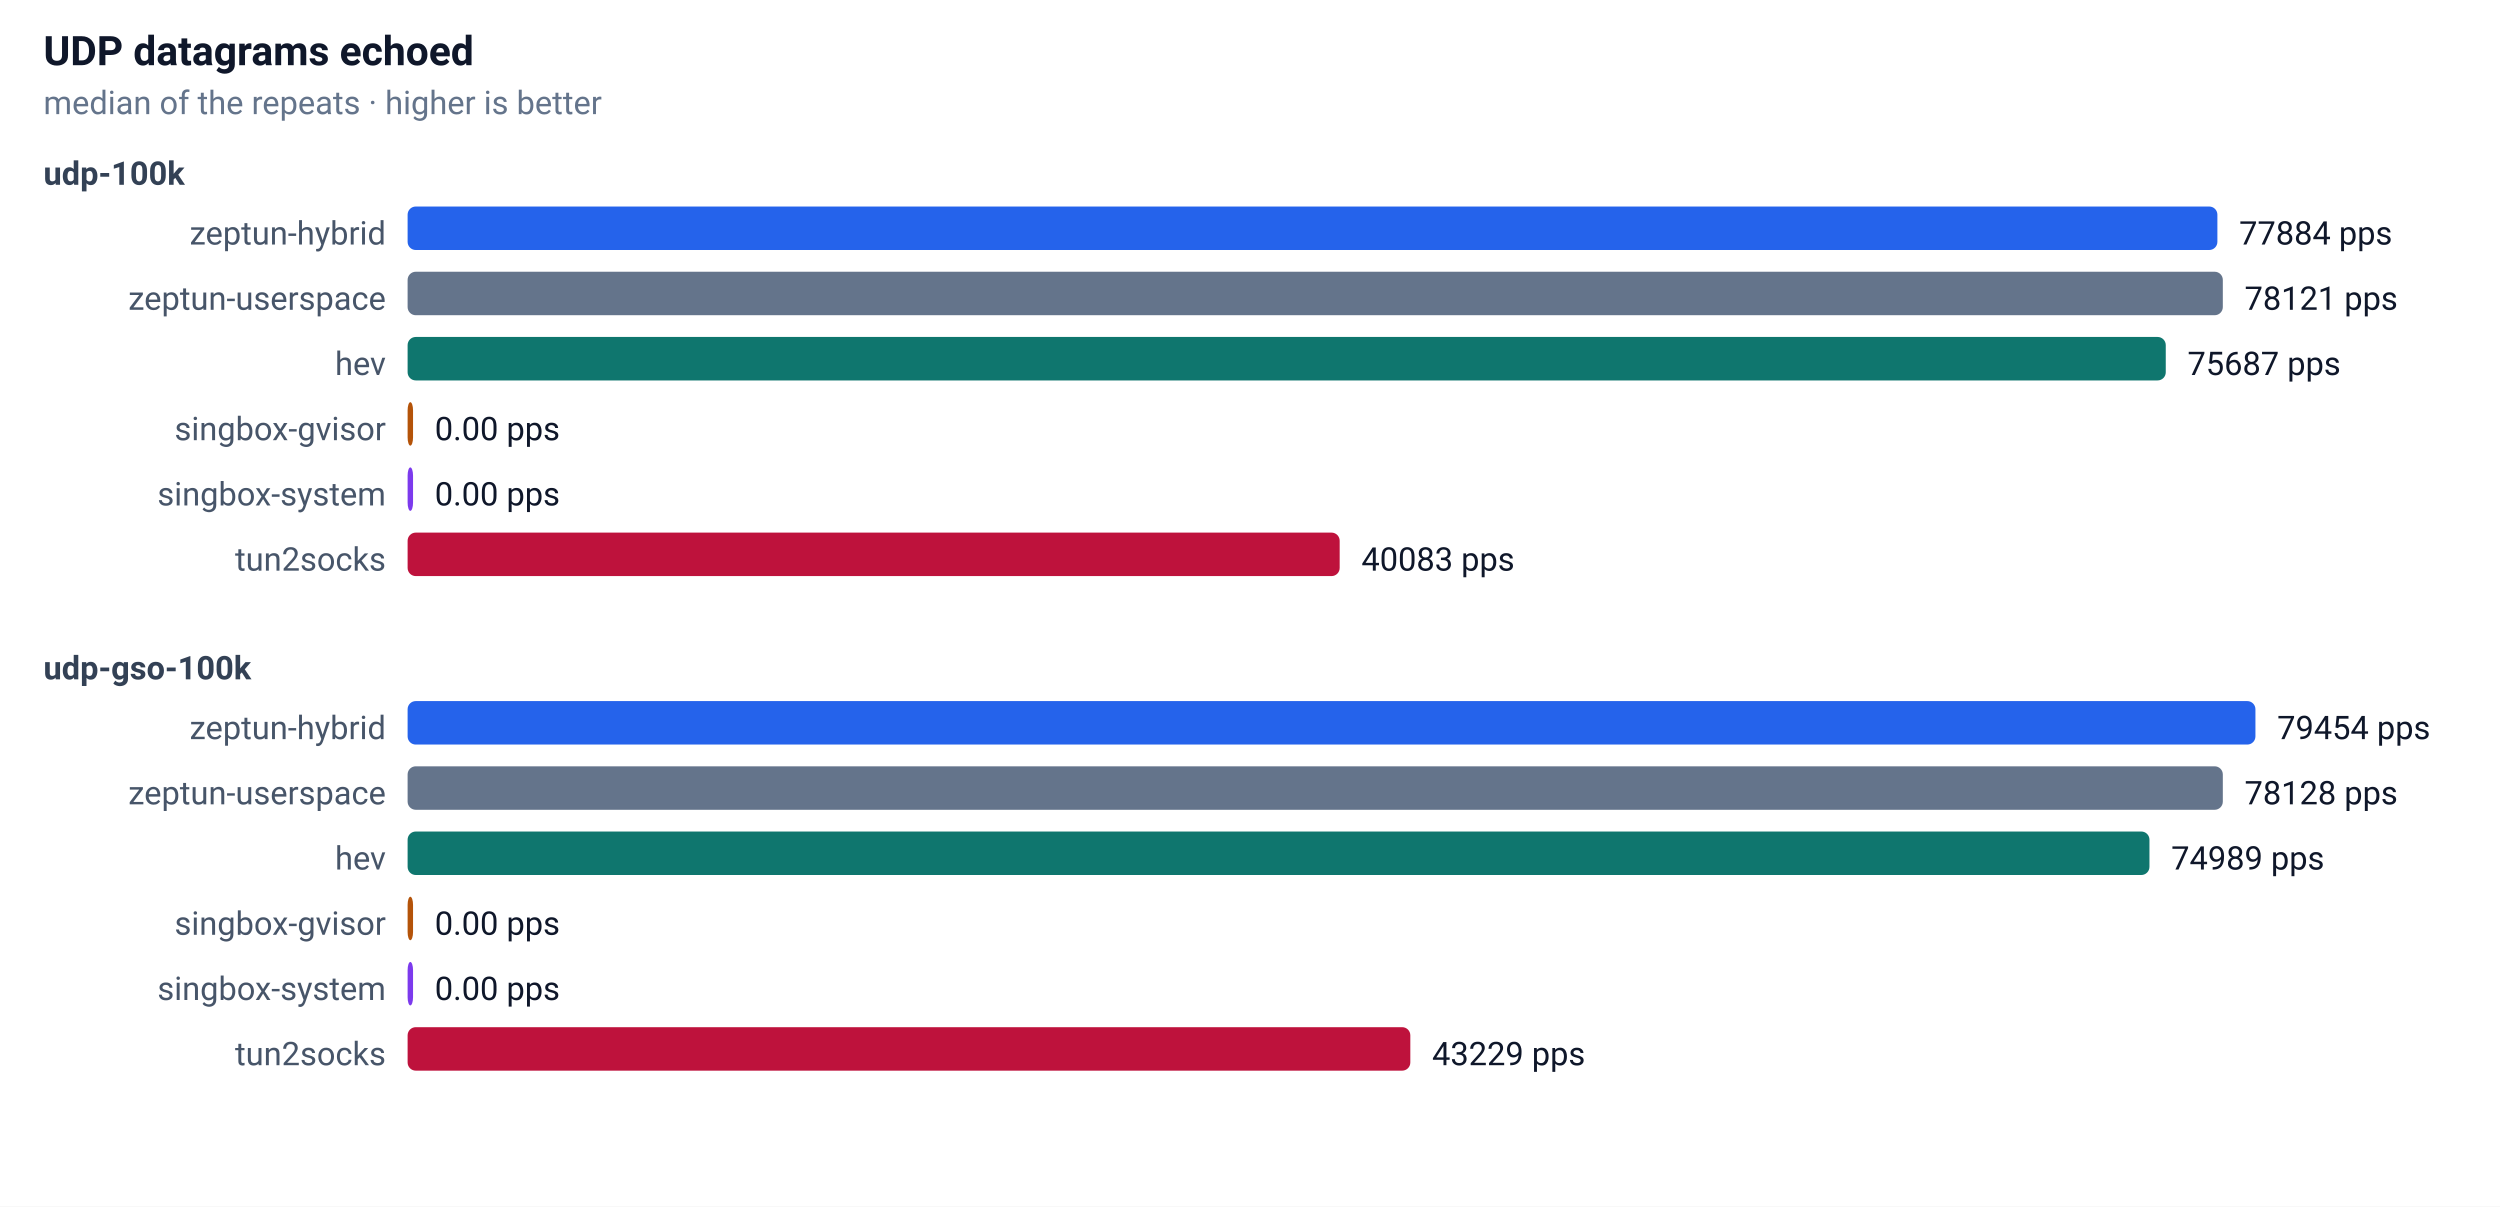
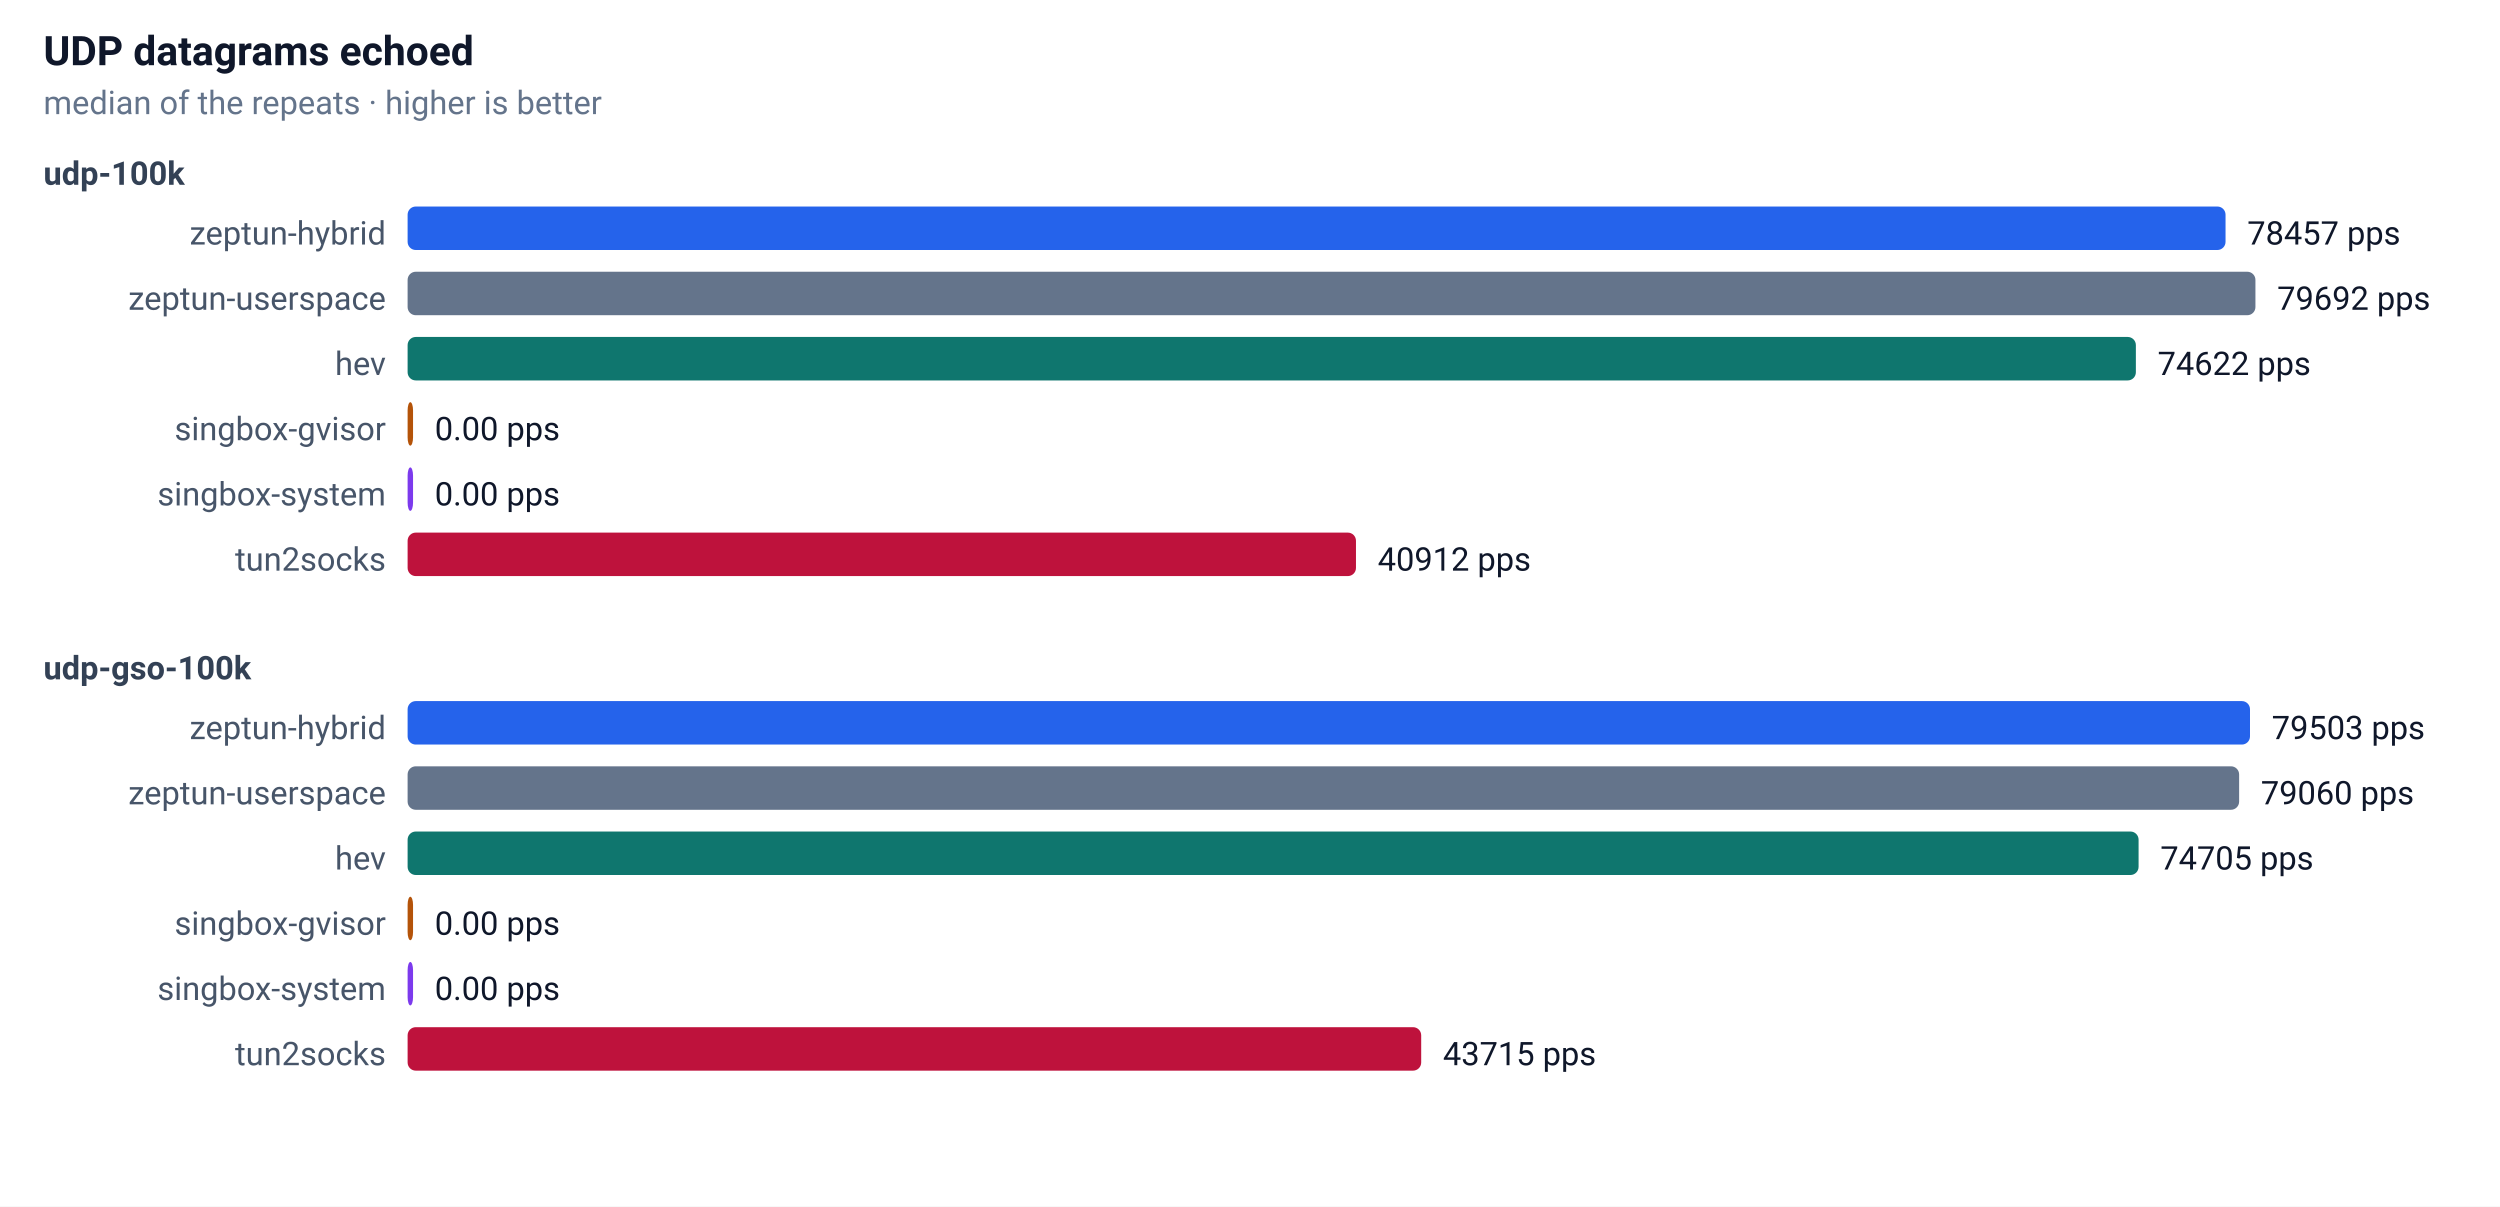
<svg xmlns="http://www.w3.org/2000/svg" width="920" height="444" font-family="-apple-system,Segoe UI,Roboto,sans-serif" font-size="13">
  <rect width="100%" height="100%" fill="#ffffff" />
  <text x="16" y="24" font-size="15" font-weight="600" fill="#0f172a">UDP datagrams echoed</text>
  <text x="16" y="42" font-size="12" fill="#64748b">median of the repeats · higher is better</text>
  <text x="16" y="68" font-size="12" font-weight="600" fill="#334155">udp-100k</text>
  <text x="142" y="90" text-anchor="end" font-size="12" fill="#475569">zeptun-hybrid</text>
-   <rect x="150" y="76" width="666" height="16" rx="3" fill="#2563eb" />
-   <text x="824" y="90" font-size="12" fill="#0f172a">77884 pps</text>
+   <rect x="150" y="76" width="669" height="16" rx="3" fill="#2563eb" />
+   <text x="827" y="90" font-size="12" fill="#0f172a">78457 pps</text>
  <text x="142" y="114" text-anchor="end" font-size="12" fill="#475569">zeptun-userspace</text>
-   <rect x="150" y="100" width="668" height="16" rx="3" fill="#64748b" />
-   <text x="826" y="114" font-size="12" fill="#0f172a">78121 pps</text>
+   <rect x="150" y="100" width="680" height="16" rx="3" fill="#64748b" />
+   <text x="838" y="114" font-size="12" fill="#0f172a">79692 pps</text>
  <text x="142" y="138" text-anchor="end" font-size="12" fill="#475569">hev</text>
-   <rect x="150" y="124" width="647" height="16" rx="3" fill="#0f766e" />
-   <text x="805" y="138" font-size="12" fill="#0f172a">75687 pps</text>
+   <rect x="150" y="124" width="636" height="16" rx="3" fill="#0f766e" />
+   <text x="794" y="138" font-size="12" fill="#0f172a">74622 pps</text>
  <text x="142" y="162" text-anchor="end" font-size="12" fill="#475569">singbox-gvisor</text>
  <rect x="150" y="148" width="2" height="16" rx="3" fill="#b45309" />
  <text x="160" y="162" font-size="12" fill="#0f172a">0.00 pps</text>
  <text x="142" y="186" text-anchor="end" font-size="12" fill="#475569">singbox-system</text>
  <rect x="150" y="172" width="2" height="16" rx="3" fill="#7c3aed" />
  <text x="160" y="186" font-size="12" fill="#0f172a">0.00 pps</text>
  <text x="142" y="210" text-anchor="end" font-size="12" fill="#475569">tun2socks</text>
-   <rect x="150" y="196" width="343" height="16" rx="3" fill="#be123c" />
-   <text x="501" y="210" font-size="12" fill="#0f172a">40083 pps</text>
+   <rect x="150" y="196" width="349" height="16" rx="3" fill="#be123c" />
+   <text x="507" y="210" font-size="12" fill="#0f172a">40912 pps</text>
  <text x="16" y="250" font-size="12" font-weight="600" fill="#334155">udp-gso-100k</text>
  <text x="142" y="272" text-anchor="end" font-size="12" fill="#475569">zeptun-hybrid</text>
-   <rect x="150" y="258" width="680" height="16" rx="3" fill="#2563eb" />
-   <text x="838" y="272" font-size="12" fill="#0f172a">79454 pps</text>
+   <rect x="150" y="258" width="678" height="16" rx="3" fill="#2563eb" />
+   <text x="836" y="272" font-size="12" fill="#0f172a">79503 pps</text>
  <text x="142" y="296" text-anchor="end" font-size="12" fill="#475569">zeptun-userspace</text>
-   <rect x="150" y="282" width="668" height="16" rx="3" fill="#64748b" />
-   <text x="826" y="296" font-size="12" fill="#0f172a">78128 pps</text>
+   <rect x="150" y="282" width="674" height="16" rx="3" fill="#64748b" />
+   <text x="832" y="296" font-size="12" fill="#0f172a">79060 pps</text>
  <text x="142" y="320" text-anchor="end" font-size="12" fill="#475569">hev</text>
-   <rect x="150" y="306" width="641" height="16" rx="3" fill="#0f766e" />
-   <text x="799" y="320" font-size="12" fill="#0f172a">74989 pps</text>
+   <rect x="150" y="306" width="637" height="16" rx="3" fill="#0f766e" />
+   <text x="795" y="320" font-size="12" fill="#0f172a">74705 pps</text>
  <text x="142" y="344" text-anchor="end" font-size="12" fill="#475569">singbox-gvisor</text>
  <rect x="150" y="330" width="2" height="16" rx="3" fill="#b45309" />
  <text x="160" y="344" font-size="12" fill="#0f172a">0.00 pps</text>
  <text x="142" y="368" text-anchor="end" font-size="12" fill="#475569">singbox-system</text>
  <rect x="150" y="354" width="2" height="16" rx="3" fill="#7c3aed" />
  <text x="160" y="368" font-size="12" fill="#0f172a">0.00 pps</text>
  <text x="142" y="392" text-anchor="end" font-size="12" fill="#475569">tun2socks</text>
-   <rect x="150" y="378" width="369" height="16" rx="3" fill="#be123c" />
-   <text x="527" y="392" font-size="12" fill="#0f172a">43229 pps</text>
+   <rect x="150" y="378" width="373" height="16" rx="3" fill="#be123c" />
+   <text x="531" y="392" font-size="12" fill="#0f172a">43715 pps</text>
</svg>
